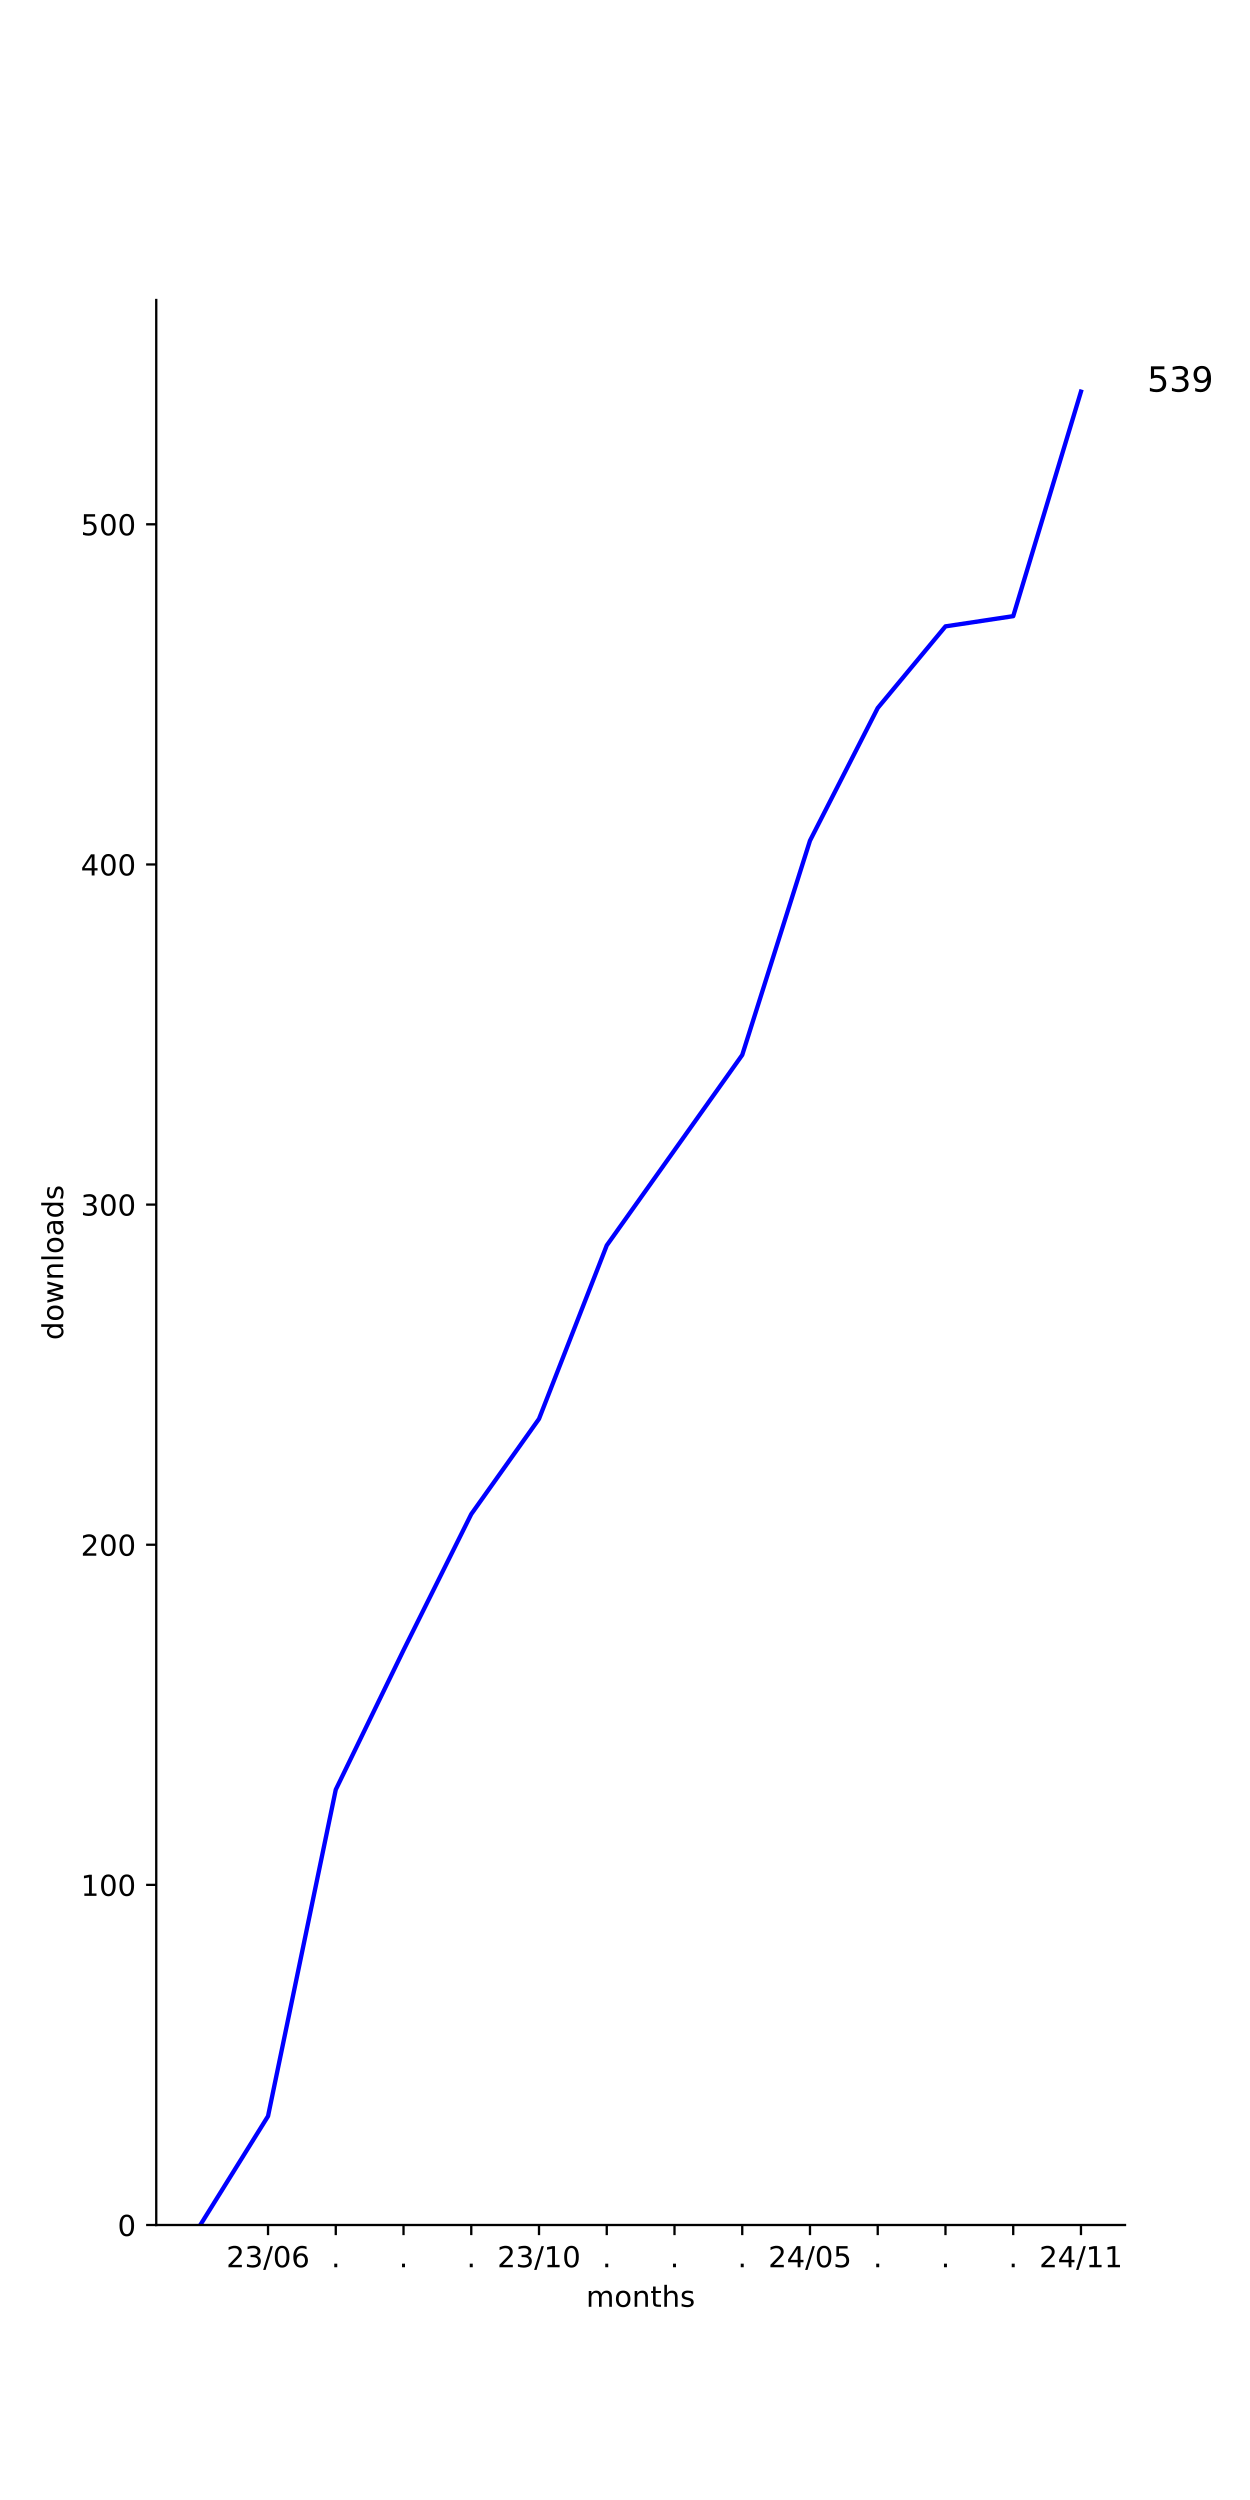
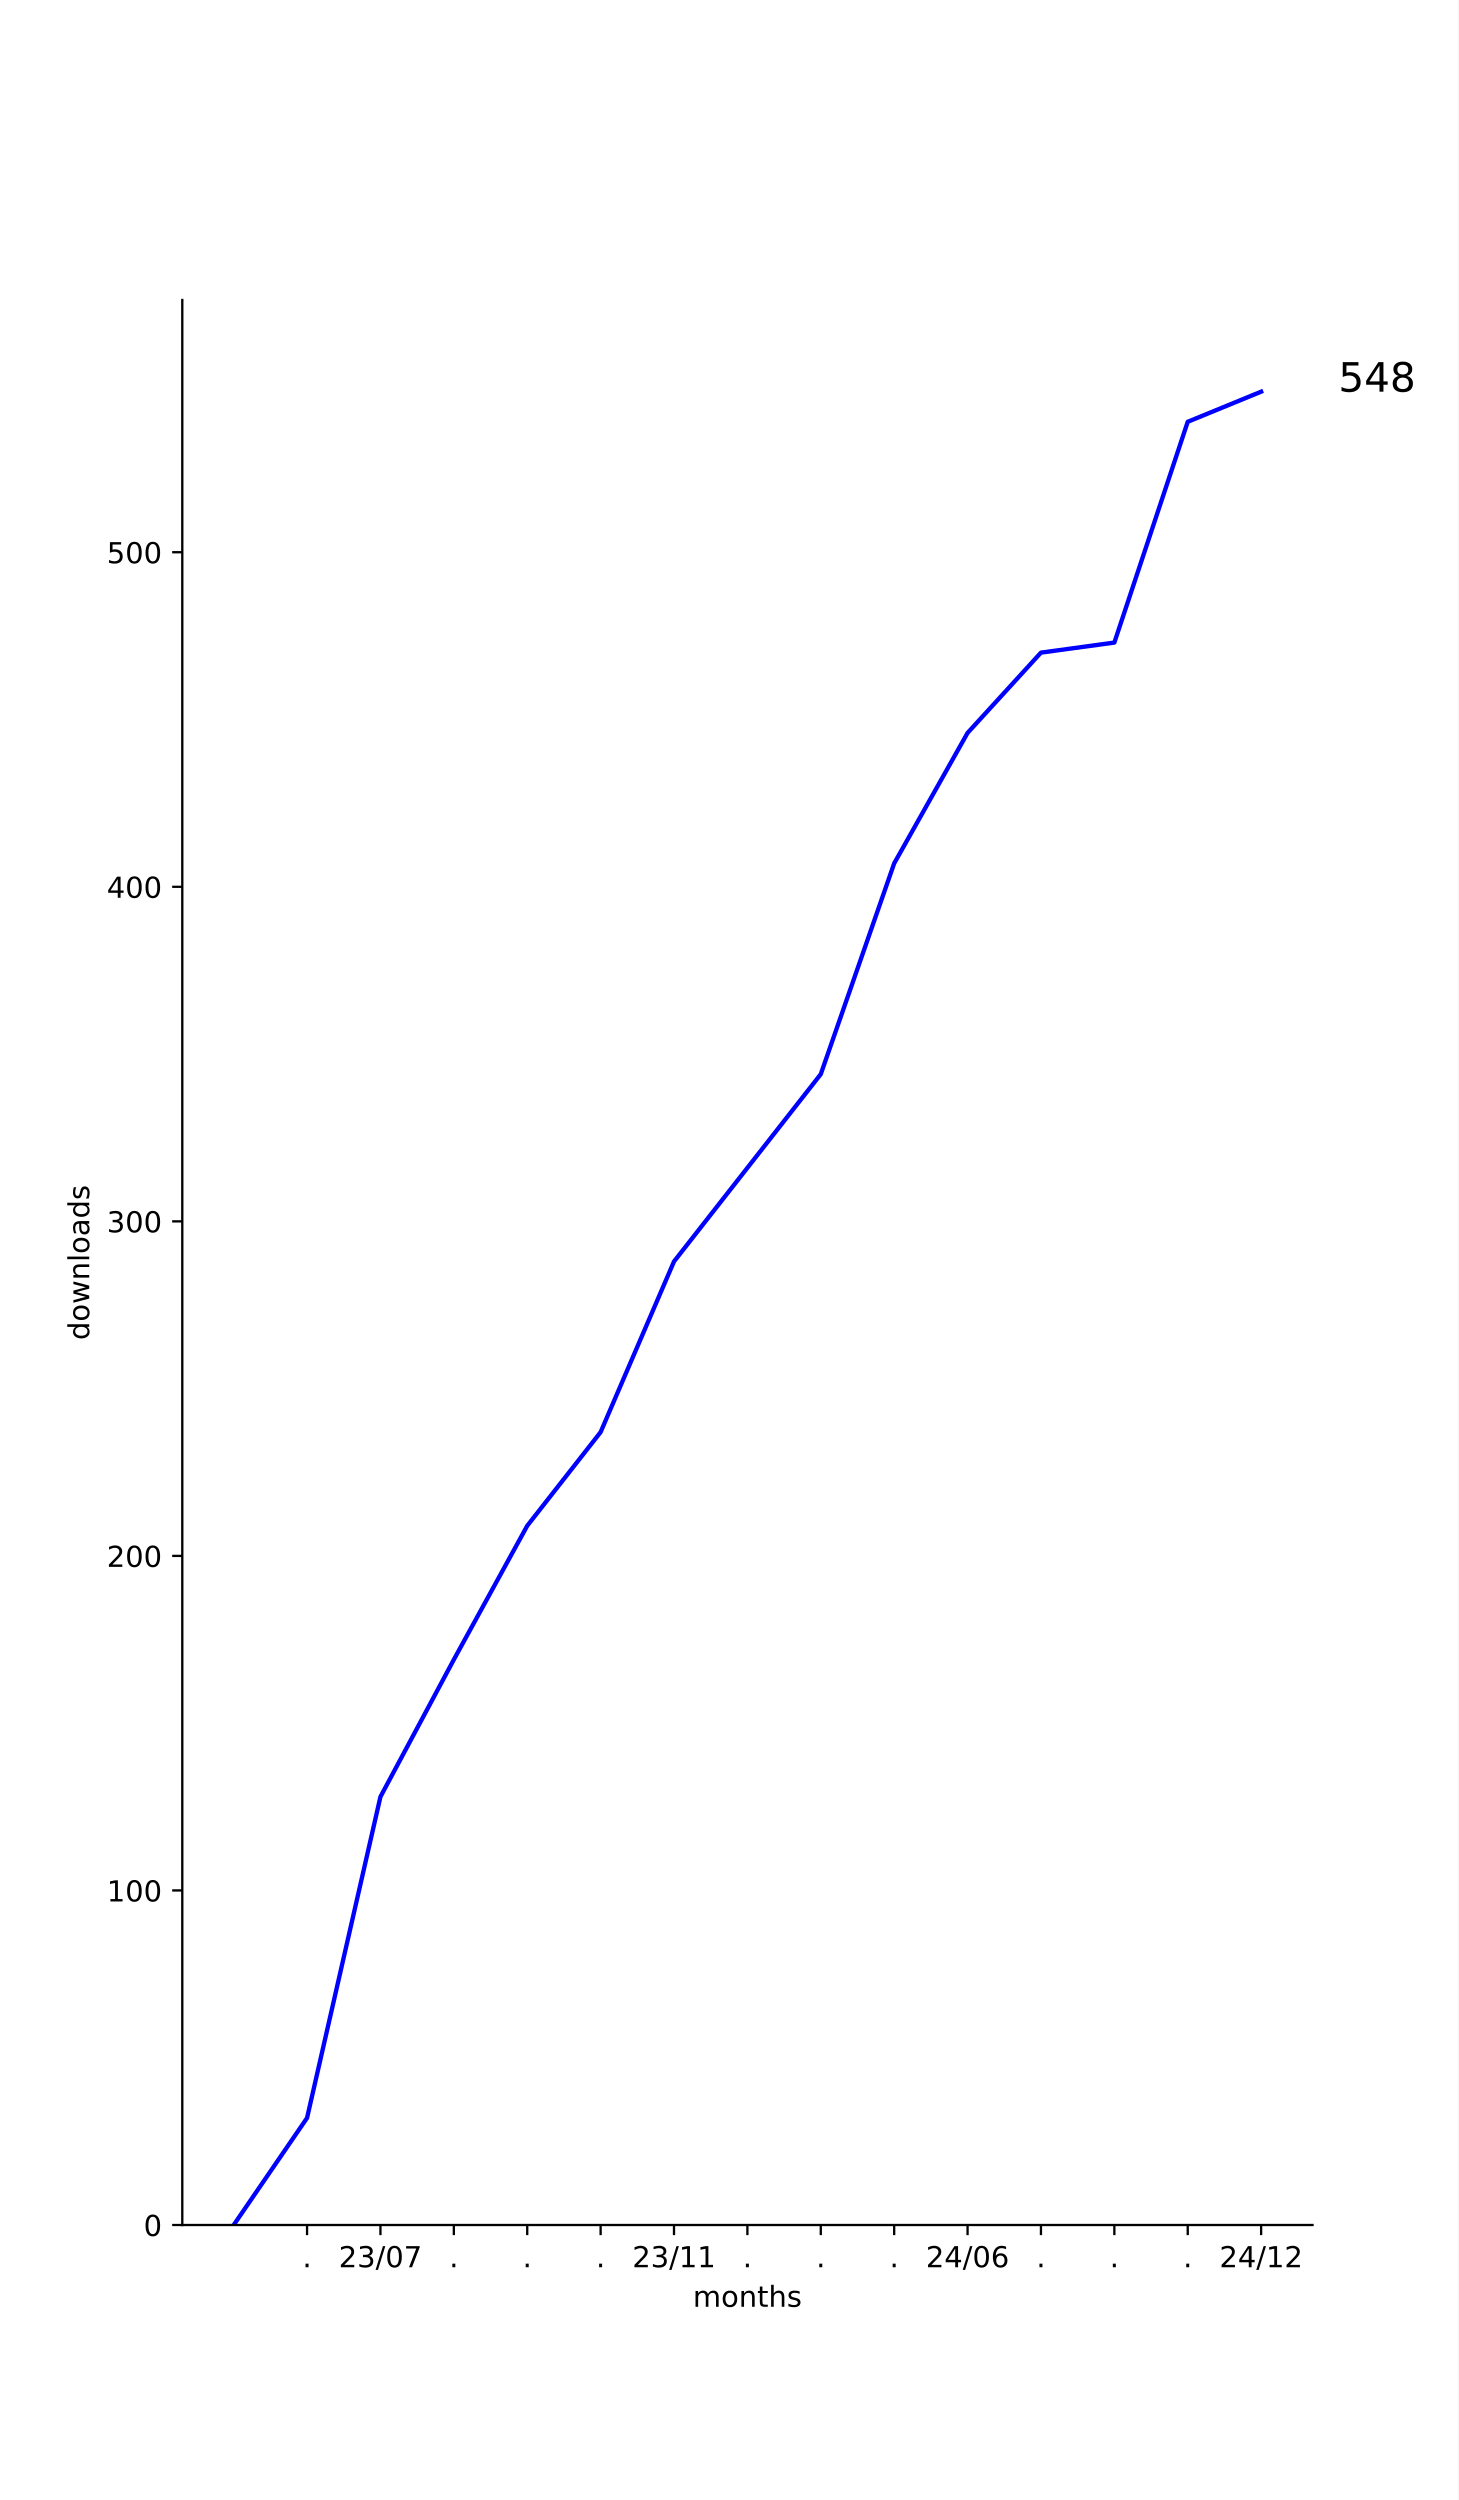
- <svg xmlns="http://www.w3.org/2000/svg" xmlns:xlink="http://www.w3.org/1999/xlink" width="432pt" height="864pt" viewBox="0 0 432 864" version="1.1">
+ <svg xmlns="http://www.w3.org/2000/svg" xmlns:xlink="http://www.w3.org/1999/xlink" width="504pt" height="864pt" viewBox="0 0 504 864" version="1.1">
  <defs>
    <style type="text/css">*{stroke-linejoin: round; stroke-linecap: butt}</style>
  </defs>
  <g id="figure_1">
    <g id="patch_1">
-       <path d="M 0 864  L 432 864  L 432 0  L 0 0  z " style="fill: #ffffff" />
+       <path d="M 0 864  L 504 864  L 504 0  L 0 0  z " style="fill: #ffffff" />
    </g>
    <g id="axes_1">
      <g id="patch_2">
-         <path d="M 54 768.96  L 388.8 768.96  L 388.8 103.68  L 54 103.68  z " style="fill: #ffffff" />
+         <path d="M 63 768.96  L 453.6 768.96  L 453.6 103.68  L 63 103.68  z " style="fill: #ffffff" />
      </g>
      <g id="matplotlib.axis_1">
        <g id="xtick_1">
          <g id="line2d_1">
            <defs>
-               <path id="m794b6734d3" d="M 0 0  L 0 3.5  " style="stroke: #000000; stroke-width: 0.8" />
+               <path id="mf9737750a5" d="M 0 0  L 0 3.5  " style="stroke: #000000; stroke-width: 0.8" />
            </defs>
            <g>
-               <use xlink:href="#m794b6734d3" x="92.631" y="768.96" style="stroke: #000000; stroke-width: 0.8" />
+               <use xlink:href="#mf9737750a5" x="106.118" y="768.96" style="stroke: #000000; stroke-width: 0.8" />
            </g>
          </g>
          <g id="text_1">
-             <g transform="translate(78.22139 783.5584) scale(0.1 -0.1)">
+             <g transform="translate(104.5291 783.5584) scale(0.1 -0.1)">
+               <defs>
+                 <path id="DejaVuSans-2e" d="M 684 794  L 1344 794  L 1344 0  L 684 0  L 684 794  z " transform="scale(0.015625)" />
+               </defs>
+               <use xlink:href="#DejaVuSans-2e" />
+             </g>
+           </g>
+         </g>
+         <g id="xtick_2">
+           <g id="line2d_2">
+             <g>
+               <use xlink:href="#mf9737750a5" x="131.482" y="768.96" style="stroke: #000000; stroke-width: 0.8" />
+             </g>
+           </g>
+           <g id="text_2">
+             <g transform="translate(117.0724 783.5584) scale(0.1 -0.1)">
              <defs>
                <path id="DejaVuSans-32" d="M 1228 531  L 3431 531  L 3431 0  L 469 0  L 469 531  Q 828 903 1448 1529  Q 2069 2156 2228 2338  Q 2531 2678 2651 2914  Q 2772 3150 2772 3378  Q 2772 3750 2511 3984  Q 2250 4219 1831 4219  Q 1534 4219 1204 4116  Q 875 4013 500 3803  L 500 4441  Q 881 4594 1212 4672  Q 1544 4750 1819 4750  Q 2544 4750 2975 4387  Q 3406 4025 3406 3419  Q 3406 3131 3298 2873  Q 3191 2616 2906 2266  Q 2828 2175 2409 1742  Q 1991 1309 1228 531  z " transform="scale(0.015625)" />
                <path id="DejaVuSans-33" d="M 2597 2516  Q 3050 2419 3304 2112  Q 3559 1806 3559 1356  Q 3559 666 3084 287  Q 2609 -91 1734 -91  Q 1441 -91 1130 -33  Q 819 25 488 141  L 488 750  Q 750 597 1062 519  Q 1375 441 1716 441  Q 2309 441 2620 675  Q 2931 909 2931 1356  Q 2931 1769 2642 2001  Q 2353 2234 1838 2234  L 1294 2234  L 1294 2753  L 1863 2753  Q 2328 2753 2575 2939  Q 2822 3125 2822 3475  Q 2822 3834 2567 4026  Q 2313 4219 1838 4219  Q 1578 4219 1281 4162  Q 984 4106 628 3988  L 628 4550  Q 988 4650 1302 4700  Q 1616 4750 1894 4750  Q 2613 4750 3031 4423  Q 3450 4097 3450 3541  Q 3450 3153 3228 2886  Q 3006 2619 2597 2516  z " transform="scale(0.015625)" />
                <path id="DejaVuSans-2f" d="M 1625 4666  L 2156 4666  L 531 -594  L 0 -594  L 1625 4666  z " transform="scale(0.015625)" />
                <path id="DejaVuSans-30" d="M 2034 4250  Q 1547 4250 1301 3770  Q 1056 3291 1056 2328  Q 1056 1369 1301 889  Q 1547 409 2034 409  Q 2525 409 2770 889  Q 3016 1369 3016 2328  Q 3016 3291 2770 3770  Q 2525 4250 2034 4250  z M 2034 4750  Q 2819 4750 3233 4129  Q 3647 3509 3647 2328  Q 3647 1150 3233 529  Q 2819 -91 2034 -91  Q 1250 -91 836 529  Q 422 1150 422 2328  Q 422 3509 836 4129  Q 1250 4750 2034 4750  z " transform="scale(0.015625)" />
-                 <path id="DejaVuSans-36" d="M 2113 2584  Q 1688 2584 1439 2293  Q 1191 2003 1191 1497  Q 1191 994 1439 701  Q 1688 409 2113 409  Q 2538 409 2786 701  Q 3034 994 3034 1497  Q 3034 2003 2786 2293  Q 2538 2584 2113 2584  z M 3366 4563  L 3366 3988  Q 3128 4100 2886 4159  Q 2644 4219 2406 4219  Q 1781 4219 1451 3797  Q 1122 3375 1075 2522  Q 1259 2794 1537 2939  Q 1816 3084 2150 3084  Q 2853 3084 3261 2657  Q 3669 2231 3669 1497  Q 3669 778 3244 343  Q 2819 -91 2113 -91  Q 1303 -91 875 529  Q 447 1150 447 2328  Q 447 3434 972 4092  Q 1497 4750 2381 4750  Q 2619 4750 2861 4703  Q 3103 4656 3366 4563  z " transform="scale(0.015625)" />
+                 <path id="DejaVuSans-37" d="M 525 4666  L 3525 4666  L 3525 4397  L 1831 0  L 1172 0  L 2766 4134  L 525 4134  L 525 4666  z " transform="scale(0.015625)" />
              </defs>
              <use xlink:href="#DejaVuSans-32" />
              <use xlink:href="#DejaVuSans-33" x="63.623" />
              <use xlink:href="#DejaVuSans-2f" x="127.246" />
              <use xlink:href="#DejaVuSans-30" x="160.938" />
-               <use xlink:href="#DejaVuSans-36" x="224.561" />
-             </g>
-           </g>
-         </g>
-         <g id="xtick_2">
-           <g id="line2d_2">
-             <g>
-               <use xlink:href="#m794b6734d3" x="116.043" y="768.96" style="stroke: #000000; stroke-width: 0.8" />
-             </g>
-           </g>
-           <g id="text_2">
-             <g transform="translate(114.4543 783.5584) scale(0.1 -0.1)">
-               <defs>
-                 <path id="DejaVuSans-2e" d="M 684 794  L 1344 794  L 1344 0  L 684 0  L 684 794  z " transform="scale(0.015625)" />
-               </defs>
-               <use xlink:href="#DejaVuSans-2e" />
+               <use xlink:href="#DejaVuSans-37" x="224.561" />
            </g>
          </g>
        </g>
        <g id="xtick_3">
          <g id="line2d_3">
            <g>
-               <use xlink:href="#m794b6734d3" x="139.456" y="768.96" style="stroke: #000000; stroke-width: 0.8" />
+               <use xlink:href="#mf9737750a5" x="156.845" y="768.96" style="stroke: #000000; stroke-width: 0.8" />
            </g>
          </g>
          <g id="text_3">
-             <g transform="translate(137.8669 783.5584) scale(0.1 -0.1)">
+             <g transform="translate(155.2564 783.5584) scale(0.1 -0.1)">
              <use xlink:href="#DejaVuSans-2e" />
            </g>
          </g>
        </g>
        <g id="xtick_4">
          <g id="line2d_4">
            <g>
-               <use xlink:href="#m794b6734d3" x="162.869" y="768.96" style="stroke: #000000; stroke-width: 0.8" />
+               <use xlink:href="#mf9737750a5" x="182.209" y="768.96" style="stroke: #000000; stroke-width: 0.8" />
            </g>
          </g>
          <g id="text_4">
-             <g transform="translate(161.2795 783.5584) scale(0.1 -0.1)">
+             <g transform="translate(180.62 783.5584) scale(0.1 -0.1)">
              <use xlink:href="#DejaVuSans-2e" />
            </g>
          </g>
        </g>
        <g id="xtick_5">
          <g id="line2d_5">
            <g>
-               <use xlink:href="#m794b6734d3" x="186.281" y="768.96" style="stroke: #000000; stroke-width: 0.8" />
+               <use xlink:href="#mf9737750a5" x="207.573" y="768.96" style="stroke: #000000; stroke-width: 0.8" />
            </g>
          </g>
          <g id="text_5">
-             <g transform="translate(171.8717 783.5584) scale(0.1 -0.1)">
+             <g transform="translate(205.9837 783.5584) scale(0.1 -0.1)">
+               <use xlink:href="#DejaVuSans-2e" />
+             </g>
+           </g>
+         </g>
+         <g id="xtick_6">
+           <g id="line2d_6">
+             <g>
+               <use xlink:href="#mf9737750a5" x="232.936" y="768.96" style="stroke: #000000; stroke-width: 0.8" />
+             </g>
+           </g>
+           <g id="text_6">
+             <g transform="translate(218.527 783.5584) scale(0.1 -0.1)">
              <defs>
                <path id="DejaVuSans-31" d="M 794 531  L 1825 531  L 1825 4091  L 703 3866  L 703 4441  L 1819 4666  L 2450 4666  L 2450 531  L 3481 531  L 3481 0  L 794 0  L 794 531  z " transform="scale(0.015625)" />
              </defs>
              <use xlink:href="#DejaVuSans-32" />
              <use xlink:href="#DejaVuSans-33" x="63.623" />
              <use xlink:href="#DejaVuSans-2f" x="127.246" />
              <use xlink:href="#DejaVuSans-31" x="160.938" />
-               <use xlink:href="#DejaVuSans-30" x="224.561" />
-             </g>
-           </g>
-         </g>
-         <g id="xtick_6">
-           <g id="line2d_6">
-             <g>
-               <use xlink:href="#m794b6734d3" x="209.694" y="768.96" style="stroke: #000000; stroke-width: 0.8" />
-             </g>
-           </g>
-           <g id="text_6">
-             <g transform="translate(208.1046 783.5584) scale(0.1 -0.1)">
-               <use xlink:href="#DejaVuSans-2e" />
+               <use xlink:href="#DejaVuSans-31" x="224.561" />
            </g>
          </g>
        </g>
        <g id="xtick_7">
          <g id="line2d_7">
            <g>
-               <use xlink:href="#m794b6734d3" x="233.106" y="768.96" style="stroke: #000000; stroke-width: 0.8" />
+               <use xlink:href="#mf9737750a5" x="258.3" y="768.96" style="stroke: #000000; stroke-width: 0.8" />
            </g>
          </g>
          <g id="text_7">
-             <g transform="translate(231.5172 783.5584) scale(0.1 -0.1)">
+             <g transform="translate(256.7109 783.5584) scale(0.1 -0.1)">
              <use xlink:href="#DejaVuSans-2e" />
            </g>
          </g>
        </g>
        <g id="xtick_8">
          <g id="line2d_8">
            <g>
-               <use xlink:href="#m794b6734d3" x="256.519" y="768.96" style="stroke: #000000; stroke-width: 0.8" />
+               <use xlink:href="#mf9737750a5" x="283.664" y="768.96" style="stroke: #000000; stroke-width: 0.8" />
            </g>
          </g>
          <g id="text_8">
-             <g transform="translate(254.9298 783.5584) scale(0.1 -0.1)">
+             <g transform="translate(282.0746 783.5584) scale(0.1 -0.1)">
              <use xlink:href="#DejaVuSans-2e" />
            </g>
          </g>
        </g>
        <g id="xtick_9">
          <g id="line2d_9">
            <g>
-               <use xlink:href="#m794b6734d3" x="279.931" y="768.96" style="stroke: #000000; stroke-width: 0.8" />
+               <use xlink:href="#mf9737750a5" x="309.027" y="768.96" style="stroke: #000000; stroke-width: 0.8" />
            </g>
          </g>
          <g id="text_9">
-             <g transform="translate(265.5221 783.5584) scale(0.1 -0.1)">
+             <g transform="translate(307.4382 783.5584) scale(0.1 -0.1)">
+               <use xlink:href="#DejaVuSans-2e" />
+             </g>
+           </g>
+         </g>
+         <g id="xtick_10">
+           <g id="line2d_10">
+             <g>
+               <use xlink:href="#mf9737750a5" x="334.391" y="768.96" style="stroke: #000000; stroke-width: 0.8" />
+             </g>
+           </g>
+           <g id="text_10">
+             <g transform="translate(319.9815 783.5584) scale(0.1 -0.1)">
              <defs>
                <path id="DejaVuSans-34" d="M 2419 4116  L 825 1625  L 2419 1625  L 2419 4116  z M 2253 4666  L 3047 4666  L 3047 1625  L 3713 1625  L 3713 1100  L 3047 1100  L 3047 0  L 2419 0  L 2419 1100  L 313 1100  L 313 1709  L 2253 4666  z " transform="scale(0.015625)" />
-                 <path id="DejaVuSans-35" d="M 691 4666  L 3169 4666  L 3169 4134  L 1269 4134  L 1269 2991  Q 1406 3038 1543 3061  Q 1681 3084 1819 3084  Q 2600 3084 3056 2656  Q 3513 2228 3513 1497  Q 3513 744 3044 326  Q 2575 -91 1722 -91  Q 1428 -91 1123 -41  Q 819 9 494 109  L 494 744  Q 775 591 1075 516  Q 1375 441 1709 441  Q 2250 441 2565 725  Q 2881 1009 2881 1497  Q 2881 1984 2565 2268  Q 2250 2553 1709 2553  Q 1456 2553 1204 2497  Q 953 2441 691 2322  L 691 4666  z " transform="scale(0.015625)" />
+                 <path id="DejaVuSans-36" d="M 2113 2584  Q 1688 2584 1439 2293  Q 1191 2003 1191 1497  Q 1191 994 1439 701  Q 1688 409 2113 409  Q 2538 409 2786 701  Q 3034 994 3034 1497  Q 3034 2003 2786 2293  Q 2538 2584 2113 2584  z M 3366 4563  L 3366 3988  Q 3128 4100 2886 4159  Q 2644 4219 2406 4219  Q 1781 4219 1451 3797  Q 1122 3375 1075 2522  Q 1259 2794 1537 2939  Q 1816 3084 2150 3084  Q 2853 3084 3261 2657  Q 3669 2231 3669 1497  Q 3669 778 3244 343  Q 2819 -91 2113 -91  Q 1303 -91 875 529  Q 447 1150 447 2328  Q 447 3434 972 4092  Q 1497 4750 2381 4750  Q 2619 4750 2861 4703  Q 3103 4656 3366 4563  z " transform="scale(0.015625)" />
              </defs>
              <use xlink:href="#DejaVuSans-32" />
              <use xlink:href="#DejaVuSans-34" x="63.623" />
              <use xlink:href="#DejaVuSans-2f" x="127.246" />
              <use xlink:href="#DejaVuSans-30" x="160.938" />
-               <use xlink:href="#DejaVuSans-35" x="224.561" />
-             </g>
-           </g>
-         </g>
-         <g id="xtick_10">
-           <g id="line2d_10">
-             <g>
-               <use xlink:href="#m794b6734d3" x="303.344" y="768.96" style="stroke: #000000; stroke-width: 0.8" />
-             </g>
-           </g>
-           <g id="text_10">
-             <g transform="translate(301.755 783.5584) scale(0.1 -0.1)">
-               <use xlink:href="#DejaVuSans-2e" />
+               <use xlink:href="#DejaVuSans-36" x="224.561" />
            </g>
          </g>
        </g>
        <g id="xtick_11">
          <g id="line2d_11">
            <g>
-               <use xlink:href="#m794b6734d3" x="326.757" y="768.96" style="stroke: #000000; stroke-width: 0.8" />
+               <use xlink:href="#mf9737750a5" x="359.755" y="768.96" style="stroke: #000000; stroke-width: 0.8" />
            </g>
          </g>
          <g id="text_11">
-             <g transform="translate(325.1676 783.5584) scale(0.1 -0.1)">
+             <g transform="translate(358.1655 783.5584) scale(0.1 -0.1)">
              <use xlink:href="#DejaVuSans-2e" />
            </g>
          </g>
        </g>
        <g id="xtick_12">
          <g id="line2d_12">
            <g>
-               <use xlink:href="#m794b6734d3" x="350.169" y="768.96" style="stroke: #000000; stroke-width: 0.8" />
+               <use xlink:href="#mf9737750a5" x="385.118" y="768.96" style="stroke: #000000; stroke-width: 0.8" />
            </g>
          </g>
          <g id="text_12">
-             <g transform="translate(348.5802 783.5584) scale(0.1 -0.1)">
+             <g transform="translate(383.5291 783.5584) scale(0.1 -0.1)">
              <use xlink:href="#DejaVuSans-2e" />
            </g>
          </g>
        </g>
        <g id="xtick_13">
          <g id="line2d_13">
            <g>
-               <use xlink:href="#m794b6734d3" x="373.582" y="768.96" style="stroke: #000000; stroke-width: 0.8" />
+               <use xlink:href="#mf9737750a5" x="410.482" y="768.96" style="stroke: #000000; stroke-width: 0.8" />
            </g>
          </g>
          <g id="text_13">
-             <g transform="translate(359.1724 783.5584) scale(0.1 -0.1)">
+             <g transform="translate(408.8928 783.5584) scale(0.1 -0.1)">
+               <use xlink:href="#DejaVuSans-2e" />
+             </g>
+           </g>
+         </g>
+         <g id="xtick_14">
+           <g id="line2d_14">
+             <g>
+               <use xlink:href="#mf9737750a5" x="435.845" y="768.96" style="stroke: #000000; stroke-width: 0.8" />
+             </g>
+           </g>
+           <g id="text_14">
+             <g transform="translate(421.4361 783.5584) scale(0.1 -0.1)">
              <use xlink:href="#DejaVuSans-32" />
              <use xlink:href="#DejaVuSans-34" x="63.623" />
              <use xlink:href="#DejaVuSans-2f" x="127.246" />
              <use xlink:href="#DejaVuSans-31" x="160.938" />
-               <use xlink:href="#DejaVuSans-31" x="224.561" />
-             </g>
-           </g>
-         </g>
-         <g id="text_14">
-           <g transform="translate(202.568 797.2366) scale(0.1 -0.1)">
+               <use xlink:href="#DejaVuSans-32" x="224.561" />
+             </g>
+           </g>
+         </g>
+         <g id="text_15">
+           <g transform="translate(239.468 797.2366) scale(0.1 -0.1)">
            <defs>
              <path id="DejaVuSans-6d" d="M 3328 2828  Q 3544 3216 3844 3400  Q 4144 3584 4550 3584  Q 5097 3584 5394 3201  Q 5691 2819 5691 2113  L 5691 0  L 5113 0  L 5113 2094  Q 5113 2597 4934 2840  Q 4756 3084 4391 3084  Q 3944 3084 3684 2787  Q 3425 2491 3425 1978  L 3425 0  L 2847 0  L 2847 2094  Q 2847 2600 2669 2842  Q 2491 3084 2119 3084  Q 1678 3084 1418 2786  Q 1159 2488 1159 1978  L 1159 0  L 581 0  L 581 3500  L 1159 3500  L 1159 2956  Q 1356 3278 1631 3431  Q 1906 3584 2284 3584  Q 2666 3584 2933 3390  Q 3200 3197 3328 2828  z " transform="scale(0.015625)" />
              <path id="DejaVuSans-6f" d="M 1959 3097  Q 1497 3097 1228 2736  Q 959 2375 959 1747  Q 959 1119 1226 758  Q 1494 397 1959 397  Q 2419 397 2687 759  Q 2956 1122 2956 1747  Q 2956 2369 2687 2733  Q 2419 3097 1959 3097  z M 1959 3584  Q 2709 3584 3137 3096  Q 3566 2609 3566 1747  Q 3566 888 3137 398  Q 2709 -91 1959 -91  Q 1206 -91 779 398  Q 353 888 353 1747  Q 353 2609 779 3096  Q 1206 3584 1959 3584  z " transform="scale(0.015625)" />
              <path id="DejaVuSans-6e" d="M 3513 2113  L 3513 0  L 2938 0  L 2938 2094  Q 2938 2591 2744 2837  Q 2550 3084 2163 3084  Q 1697 3084 1428 2787  Q 1159 2491 1159 1978  L 1159 0  L 581 0  L 581 3500  L 1159 3500  L 1159 2956  Q 1366 3272 1645 3428  Q 1925 3584 2291 3584  Q 2894 3584 3203 3211  Q 3513 2838 3513 2113  z " transform="scale(0.015625)" />
              <path id="DejaVuSans-74" d="M 1172 4494  L 1172 3500  L 2356 3500  L 2356 3053  L 1172 3053  L 1172 1153  Q 1172 725 1289 603  Q 1406 481 1766 481  L 2356 481  L 2356 0  L 1766 0  Q 1100 0 847 248  Q 594 497 594 1153  L 594 3053  L 172 3053  L 172 3500  L 594 3500  L 594 4494  L 1172 4494  z " transform="scale(0.015625)" />
              <path id="DejaVuSans-68" d="M 3513 2113  L 3513 0  L 2938 0  L 2938 2094  Q 2938 2591 2744 2837  Q 2550 3084 2163 3084  Q 1697 3084 1428 2787  Q 1159 2491 1159 1978  L 1159 0  L 581 0  L 581 4863  L 1159 4863  L 1159 2956  Q 1366 3272 1645 3428  Q 1925 3584 2291 3584  Q 2894 3584 3203 3211  Q 3513 2838 3513 2113  z " transform="scale(0.015625)" />
              <path id="DejaVuSans-73" d="M 2834 3397  L 2834 2853  Q 2591 2978 2328 3040  Q 2066 3103 1784 3103  Q 1356 3103 1142 2972  Q 928 2841 928 2578  Q 928 2378 1081 2264  Q 1234 2150 1697 2047  L 1894 2003  Q 2506 1872 2764 1633  Q 3022 1394 3022 966  Q 3022 478 2636 193  Q 2250 -91 1575 -91  Q 1294 -91 989 -36  Q 684 19 347 128  L 347 722  Q 666 556 975 473  Q 1284 391 1588 391  Q 1994 391 2212 530  Q 2431 669 2431 922  Q 2431 1156 2273 1281  Q 2116 1406 1581 1522  L 1381 1569  Q 847 1681 609 1914  Q 372 2147 372 2553  Q 372 3047 722 3315  Q 1072 3584 1716 3584  Q 2034 3584 2315 3537  Q 2597 3491 2834 3397  z " transform="scale(0.015625)" />
            </defs>
            <use xlink:href="#DejaVuSans-6d" />
            <use xlink:href="#DejaVuSans-6f" x="97.412" />
            <use xlink:href="#DejaVuSans-6e" x="158.594" />
            <use xlink:href="#DejaVuSans-74" x="221.973" />
            <use xlink:href="#DejaVuSans-68" x="261.182" />
            <use xlink:href="#DejaVuSans-73" x="324.561" />
          </g>
        </g>
      </g>
      <g id="matplotlib.axis_2">
        <g id="ytick_1">
-           <g id="line2d_14">
+           <g id="line2d_15">
            <defs>
-               <path id="m07335b95d4" d="M 0 0  L -3.5 0  " style="stroke: #000000; stroke-width: 0.8" />
+               <path id="mb4d9285313" d="M 0 0  L -3.5 0  " style="stroke: #000000; stroke-width: 0.8" />
            </defs>
            <g>
-               <use xlink:href="#m07335b95d4" x="54" y="768.96" style="stroke: #000000; stroke-width: 0.8" />
-             </g>
-           </g>
-           <g id="text_15">
-             <g transform="translate(40.6375 772.7592) scale(0.1 -0.1)">
+               <use xlink:href="#mb4d9285313" x="63" y="768.96" style="stroke: #000000; stroke-width: 0.8" />
+             </g>
+           </g>
+           <g id="text_16">
+             <g transform="translate(49.6375 772.7592) scale(0.1 -0.1)">
              <use xlink:href="#DejaVuSans-30" />
            </g>
          </g>
        </g>
        <g id="ytick_2">
-           <g id="line2d_15">
-             <g>
-               <use xlink:href="#m07335b95d4" x="54" y="651.409" style="stroke: #000000; stroke-width: 0.8" />
-             </g>
-           </g>
-           <g id="text_16">
-             <g transform="translate(27.9125 655.2082) scale(0.1 -0.1)">
+           <g id="line2d_16">
+             <g>
+               <use xlink:href="#mb4d9285313" x="63" y="653.34" style="stroke: #000000; stroke-width: 0.8" />
+             </g>
+           </g>
+           <g id="text_17">
+             <g transform="translate(36.9125 657.1388) scale(0.1 -0.1)">
              <use xlink:href="#DejaVuSans-31" />
              <use xlink:href="#DejaVuSans-30" x="63.623" />
              <use xlink:href="#DejaVuSans-30" x="127.246" />
            </g>
          </g>
        </g>
        <g id="ytick_3">
-           <g id="line2d_16">
-             <g>
-               <use xlink:href="#m07335b95d4" x="54" y="533.858" style="stroke: #000000; stroke-width: 0.8" />
-             </g>
-           </g>
-           <g id="text_17">
-             <g transform="translate(27.9125 537.6572) scale(0.1 -0.1)">
+           <g id="line2d_17">
+             <g>
+               <use xlink:href="#mb4d9285313" x="63" y="537.719" style="stroke: #000000; stroke-width: 0.8" />
+             </g>
+           </g>
+           <g id="text_18">
+             <g transform="translate(36.9125 541.5183) scale(0.1 -0.1)">
              <use xlink:href="#DejaVuSans-32" />
              <use xlink:href="#DejaVuSans-30" x="63.623" />
              <use xlink:href="#DejaVuSans-30" x="127.246" />
            </g>
          </g>
        </g>
        <g id="ytick_4">
-           <g id="line2d_17">
-             <g>
-               <use xlink:href="#m07335b95d4" x="54" y="416.307" style="stroke: #000000; stroke-width: 0.8" />
-             </g>
-           </g>
-           <g id="text_18">
-             <g transform="translate(27.9125 420.1062) scale(0.1 -0.1)">
+           <g id="line2d_18">
+             <g>
+               <use xlink:href="#mb4d9285313" x="63" y="422.099" style="stroke: #000000; stroke-width: 0.8" />
+             </g>
+           </g>
+           <g id="text_19">
+             <g transform="translate(36.9125 425.8979) scale(0.1 -0.1)">
              <use xlink:href="#DejaVuSans-33" />
              <use xlink:href="#DejaVuSans-30" x="63.623" />
              <use xlink:href="#DejaVuSans-30" x="127.246" />
            </g>
          </g>
        </g>
        <g id="ytick_5">
-           <g id="line2d_18">
-             <g>
-               <use xlink:href="#m07335b95d4" x="54" y="298.756" style="stroke: #000000; stroke-width: 0.8" />
-             </g>
-           </g>
-           <g id="text_19">
-             <g transform="translate(27.9125 302.5551) scale(0.1 -0.1)">
+           <g id="line2d_19">
+             <g>
+               <use xlink:href="#mb4d9285313" x="63" y="306.478" style="stroke: #000000; stroke-width: 0.8" />
+             </g>
+           </g>
+           <g id="text_20">
+             <g transform="translate(36.9125 310.2775) scale(0.1 -0.1)">
              <use xlink:href="#DejaVuSans-34" />
              <use xlink:href="#DejaVuSans-30" x="63.623" />
              <use xlink:href="#DejaVuSans-30" x="127.246" />
            </g>
          </g>
        </g>
        <g id="ytick_6">
-           <g id="line2d_19">
-             <g>
-               <use xlink:href="#m07335b95d4" x="54" y="181.205" style="stroke: #000000; stroke-width: 0.8" />
-             </g>
-           </g>
-           <g id="text_20">
-             <g transform="translate(27.9125 185.0041) scale(0.1 -0.1)">
+           <g id="line2d_20">
+             <g>
+               <use xlink:href="#mb4d9285313" x="63" y="190.858" style="stroke: #000000; stroke-width: 0.8" />
+             </g>
+           </g>
+           <g id="text_21">
+             <g transform="translate(36.9125 194.657) scale(0.1 -0.1)">
+               <defs>
+                 <path id="DejaVuSans-35" d="M 691 4666  L 3169 4666  L 3169 4134  L 1269 4134  L 1269 2991  Q 1406 3038 1543 3061  Q 1681 3084 1819 3084  Q 2600 3084 3056 2656  Q 3513 2228 3513 1497  Q 3513 744 3044 326  Q 2575 -91 1722 -91  Q 1428 -91 1123 -41  Q 819 9 494 109  L 494 744  Q 775 591 1075 516  Q 1375 441 1709 441  Q 2250 441 2565 725  Q 2881 1009 2881 1497  Q 2881 1984 2565 2268  Q 2250 2553 1709 2553  Q 1456 2553 1204 2497  Q 953 2441 691 2322  L 691 4666  z " transform="scale(0.015625)" />
+               </defs>
              <use xlink:href="#DejaVuSans-35" />
              <use xlink:href="#DejaVuSans-30" x="63.623" />
              <use xlink:href="#DejaVuSans-30" x="127.246" />
            </g>
          </g>
        </g>
-         <g id="text_21">
-           <g transform="translate(21.83281 463.1028) rotate(-90) scale(0.1 -0.1)">
+         <g id="text_22">
+           <g transform="translate(30.83281 463.1028) rotate(-90) scale(0.1 -0.1)">
            <defs>
              <path id="DejaVuSans-64" d="M 2906 2969  L 2906 4863  L 3481 4863  L 3481 0  L 2906 0  L 2906 525  Q 2725 213 2448 61  Q 2172 -91 1784 -91  Q 1150 -91 751 415  Q 353 922 353 1747  Q 353 2572 751 3078  Q 1150 3584 1784 3584  Q 2172 3584 2448 3432  Q 2725 3281 2906 2969  z M 947 1747  Q 947 1113 1208 752  Q 1469 391 1925 391  Q 2381 391 2643 752  Q 2906 1113 2906 1747  Q 2906 2381 2643 2742  Q 2381 3103 1925 3103  Q 1469 3103 1208 2742  Q 947 2381 947 1747  z " transform="scale(0.015625)" />
              <path id="DejaVuSans-77" d="M 269 3500  L 844 3500  L 1563 769  L 2278 3500  L 2956 3500  L 3675 769  L 4391 3500  L 4966 3500  L 4050 0  L 3372 0  L 2619 2869  L 1863 0  L 1184 0  L 269 3500  z " transform="scale(0.015625)" />
              <path id="DejaVuSans-6c" d="M 603 4863  L 1178 4863  L 1178 0  L 603 0  L 603 4863  z " transform="scale(0.015625)" />
              <path id="DejaVuSans-61" d="M 2194 1759  Q 1497 1759 1228 1600  Q 959 1441 959 1056  Q 959 750 1161 570  Q 1363 391 1709 391  Q 2188 391 2477 730  Q 2766 1069 2766 1631  L 2766 1759  L 2194 1759  z M 3341 1997  L 3341 0  L 2766 0  L 2766 531  Q 2569 213 2275 61  Q 1981 -91 1556 -91  Q 1019 -91 701 211  Q 384 513 384 1019  Q 384 1609 779 1909  Q 1175 2209 1959 2209  L 2766 2209  L 2766 2266  Q 2766 2663 2505 2880  Q 2244 3097 1772 3097  Q 1472 3097 1187 3025  Q 903 2953 641 2809  L 641 3341  Q 956 3463 1253 3523  Q 1550 3584 1831 3584  Q 2591 3584 2966 3190  Q 3341 2797 3341 1997  z " transform="scale(0.015625)" />
            </defs>
            <use xlink:href="#DejaVuSans-64" />
            <use xlink:href="#DejaVuSans-6f" x="63.477" />
            <use xlink:href="#DejaVuSans-77" x="124.658" />
            <use xlink:href="#DejaVuSans-6e" x="206.445" />
            <use xlink:href="#DejaVuSans-6c" x="269.824" />
            <use xlink:href="#DejaVuSans-6f" x="297.607" />
            <use xlink:href="#DejaVuSans-61" x="358.789" />
            <use xlink:href="#DejaVuSans-64" x="420.068" />
            <use xlink:href="#DejaVuSans-73" x="483.545" />
          </g>
        </g>
      </g>
-       <g id="line2d_20">
-         <path d="M 69.218 768.96  L 92.631 731.344  L 116.043 618.495  L 139.456 570.299  L 162.869 523.278  L 186.281 490.364  L 209.694 430.413  L 233.106 397.499  L 256.519 364.584  L 279.931 290.527  L 303.344 244.682  L 326.757 216.47  L 350.169 212.944  L 373.582 135.36  " clip-path="url(#p813c2d56bd)" style="fill: none; stroke: #0000ff; stroke-width: 1.5; stroke-linecap: square" />
+       <g id="line2d_21">
+         <path d="M 80.755 768.96  L 106.118 731.961  L 131.482 620.966  L 156.845 573.561  L 182.209 527.313  L 207.573 494.94  L 232.936 435.973  L 258.3 403.599  L 283.664 371.226  L 309.027 298.385  L 334.391 253.293  L 359.755 225.544  L 385.118 222.075  L 410.482 145.766  L 435.845 135.36  " clip-path="url(#p79cc8db0de)" style="fill: none; stroke: #0000ff; stroke-width: 1.5; stroke-linecap: square" />
      </g>
      <g id="patch_3">
-         <path d="M 54 768.96  L 54 103.68  " style="fill: none; stroke: #000000; stroke-width: 0.8; stroke-linejoin: miter; stroke-linecap: square" />
+         <path d="M 63 768.96  L 63 103.68  " style="fill: none; stroke: #000000; stroke-width: 0.8; stroke-linejoin: miter; stroke-linecap: square" />
      </g>
      <g id="patch_4">
-         <path d="M 54 768.96  L 388.8 768.96  " style="fill: none; stroke: #000000; stroke-width: 0.8; stroke-linejoin: miter; stroke-linecap: square" />
-       </g>
-       <g id="text_22">
-         <g transform="translate(373.5818 135.36) scale(0.12 -0.12)">
+         <path d="M 63 768.96  L 453.6 768.96  " style="fill: none; stroke: #000000; stroke-width: 0.8; stroke-linejoin: miter; stroke-linecap: square" />
+       </g>
+       <g id="text_23">
+         <g transform="translate(435.8455 135.36) scale(0.14 -0.14)">
          <defs>
            <path id="DejaVuSans-20" transform="scale(0.015625)" />
-             <path id="DejaVuSans-39" d="M 703 97  L 703 672  Q 941 559 1184 500  Q 1428 441 1663 441  Q 2288 441 2617 861  Q 2947 1281 2994 2138  Q 2813 1869 2534 1725  Q 2256 1581 1919 1581  Q 1219 1581 811 2004  Q 403 2428 403 3163  Q 403 3881 828 4315  Q 1253 4750 1959 4750  Q 2769 4750 3195 4129  Q 3622 3509 3622 2328  Q 3622 1225 3098 567  Q 2575 -91 1691 -91  Q 1453 -91 1209 -44  Q 966 3 703 97  z M 1959 2075  Q 2384 2075 2632 2365  Q 2881 2656 2881 3163  Q 2881 3666 2632 3958  Q 2384 4250 1959 4250  Q 1534 4250 1286 3958  Q 1038 3666 1038 3163  Q 1038 2656 1286 2365  Q 1534 2075 1959 2075  z " transform="scale(0.015625)" />
+             <path id="DejaVuSans-38" d="M 2034 2216  Q 1584 2216 1326 1975  Q 1069 1734 1069 1313  Q 1069 891 1326 650  Q 1584 409 2034 409  Q 2484 409 2743 651  Q 3003 894 3003 1313  Q 3003 1734 2745 1975  Q 2488 2216 2034 2216  z M 1403 2484  Q 997 2584 770 2862  Q 544 3141 544 3541  Q 544 4100 942 4425  Q 1341 4750 2034 4750  Q 2731 4750 3128 4425  Q 3525 4100 3525 3541  Q 3525 3141 3298 2862  Q 3072 2584 2669 2484  Q 3125 2378 3379 2068  Q 3634 1759 3634 1313  Q 3634 634 3220 271  Q 2806 -91 2034 -91  Q 1263 -91 848 271  Q 434 634 434 1313  Q 434 1759 690 2068  Q 947 2378 1403 2484  z M 1172 3481  Q 1172 3119 1398 2916  Q 1625 2713 2034 2713  Q 2441 2713 2670 2916  Q 2900 3119 2900 3481  Q 2900 3844 2670 4047  Q 2441 4250 2034 4250  Q 1625 4250 1398 4047  Q 1172 3844 1172 3481  z " transform="scale(0.015625)" />
          </defs>
          <use xlink:href="#DejaVuSans-20" />
          <use xlink:href="#DejaVuSans-20" x="31.787" />
          <use xlink:href="#DejaVuSans-20" x="63.574" />
          <use xlink:href="#DejaVuSans-20" x="95.361" />
          <use xlink:href="#DejaVuSans-20" x="127.148" />
          <use xlink:href="#DejaVuSans-20" x="158.936" />
          <use xlink:href="#DejaVuSans-35" x="190.723" />
-           <use xlink:href="#DejaVuSans-33" x="254.346" />
-           <use xlink:href="#DejaVuSans-39" x="317.969" />
+           <use xlink:href="#DejaVuSans-34" x="254.346" />
+           <use xlink:href="#DejaVuSans-38" x="317.969" />
        </g>
      </g>
    </g>
  </g>
  <defs>
-     <clipPath id="p813c2d56bd">
-       <rect x="54" y="103.68" width="334.8" height="665.28" />
+     <clipPath id="p79cc8db0de">
+       <rect x="63" y="103.68" width="390.6" height="665.28" />
    </clipPath>
  </defs>
</svg>
